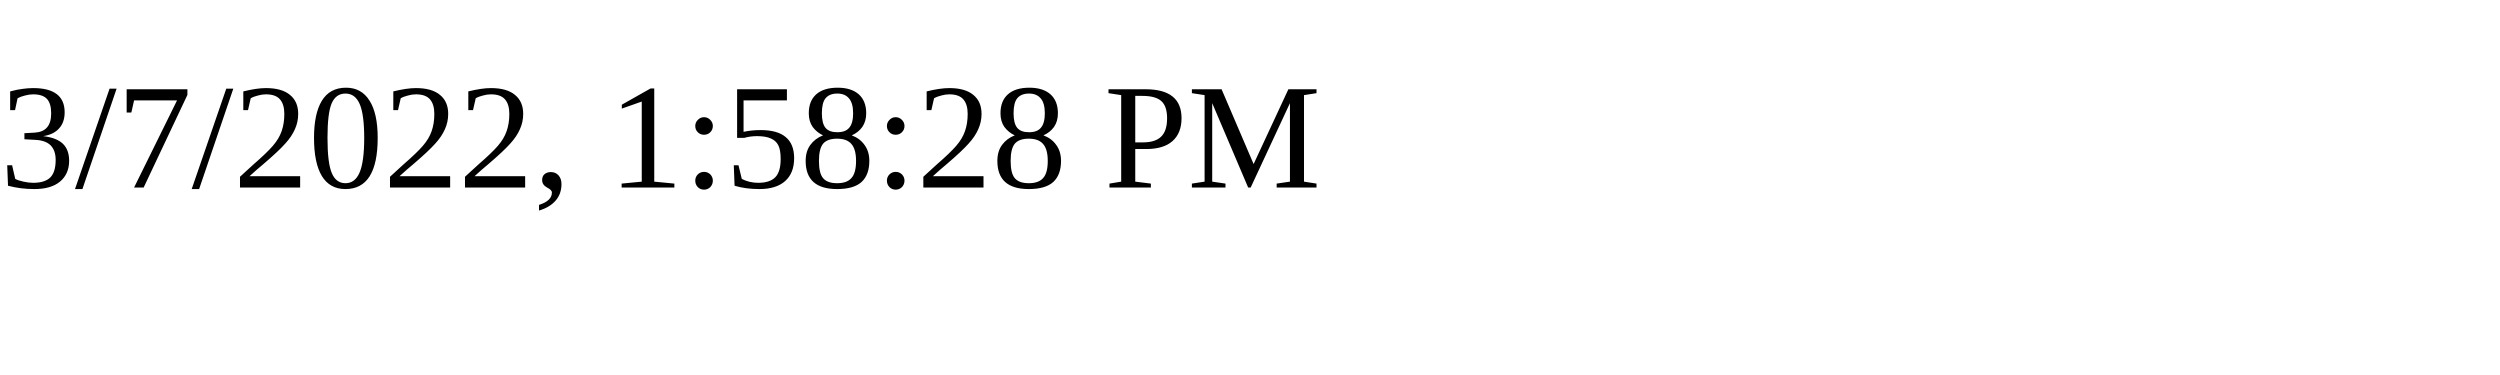
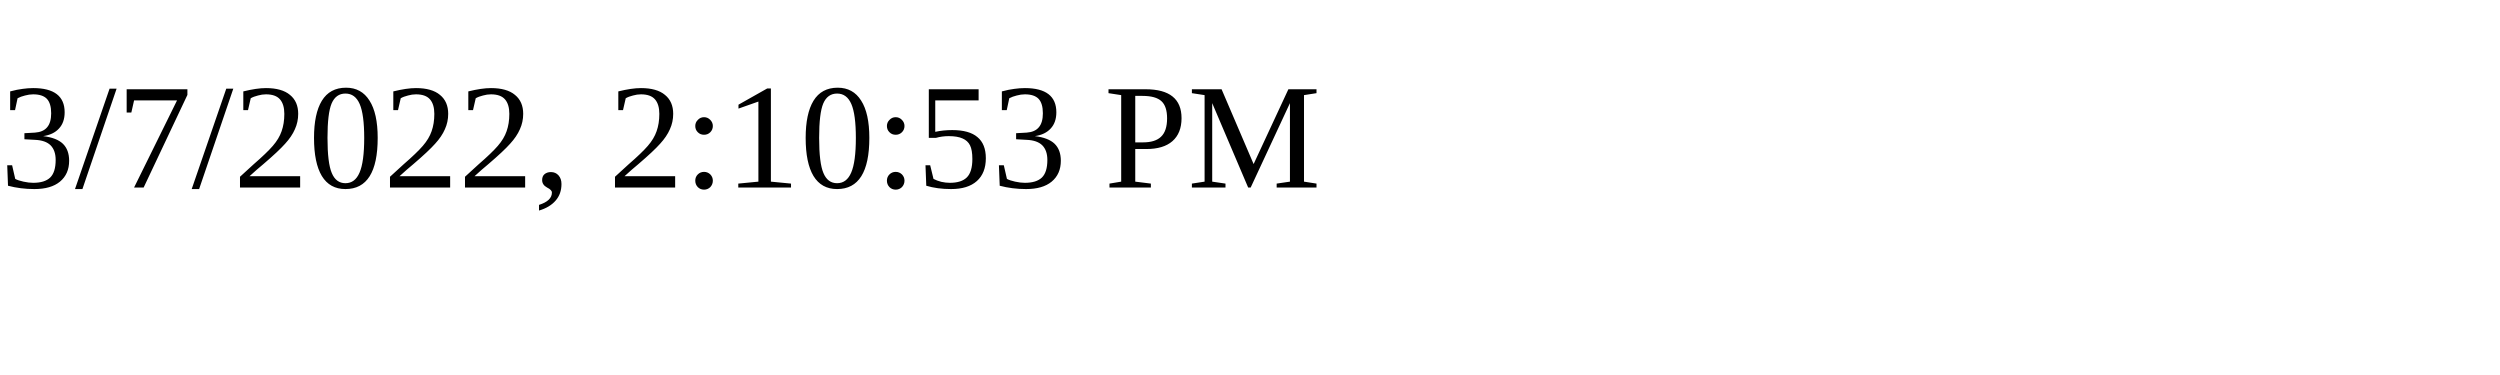
<svg xmlns="http://www.w3.org/2000/svg" height="30" width="200">
-   <text x="0" y="15">3/7/2022, 1:58:28 PM</text>
+   <text x="0" y="15">3/7/2022, 2:10:53 PM</text>
</svg>
